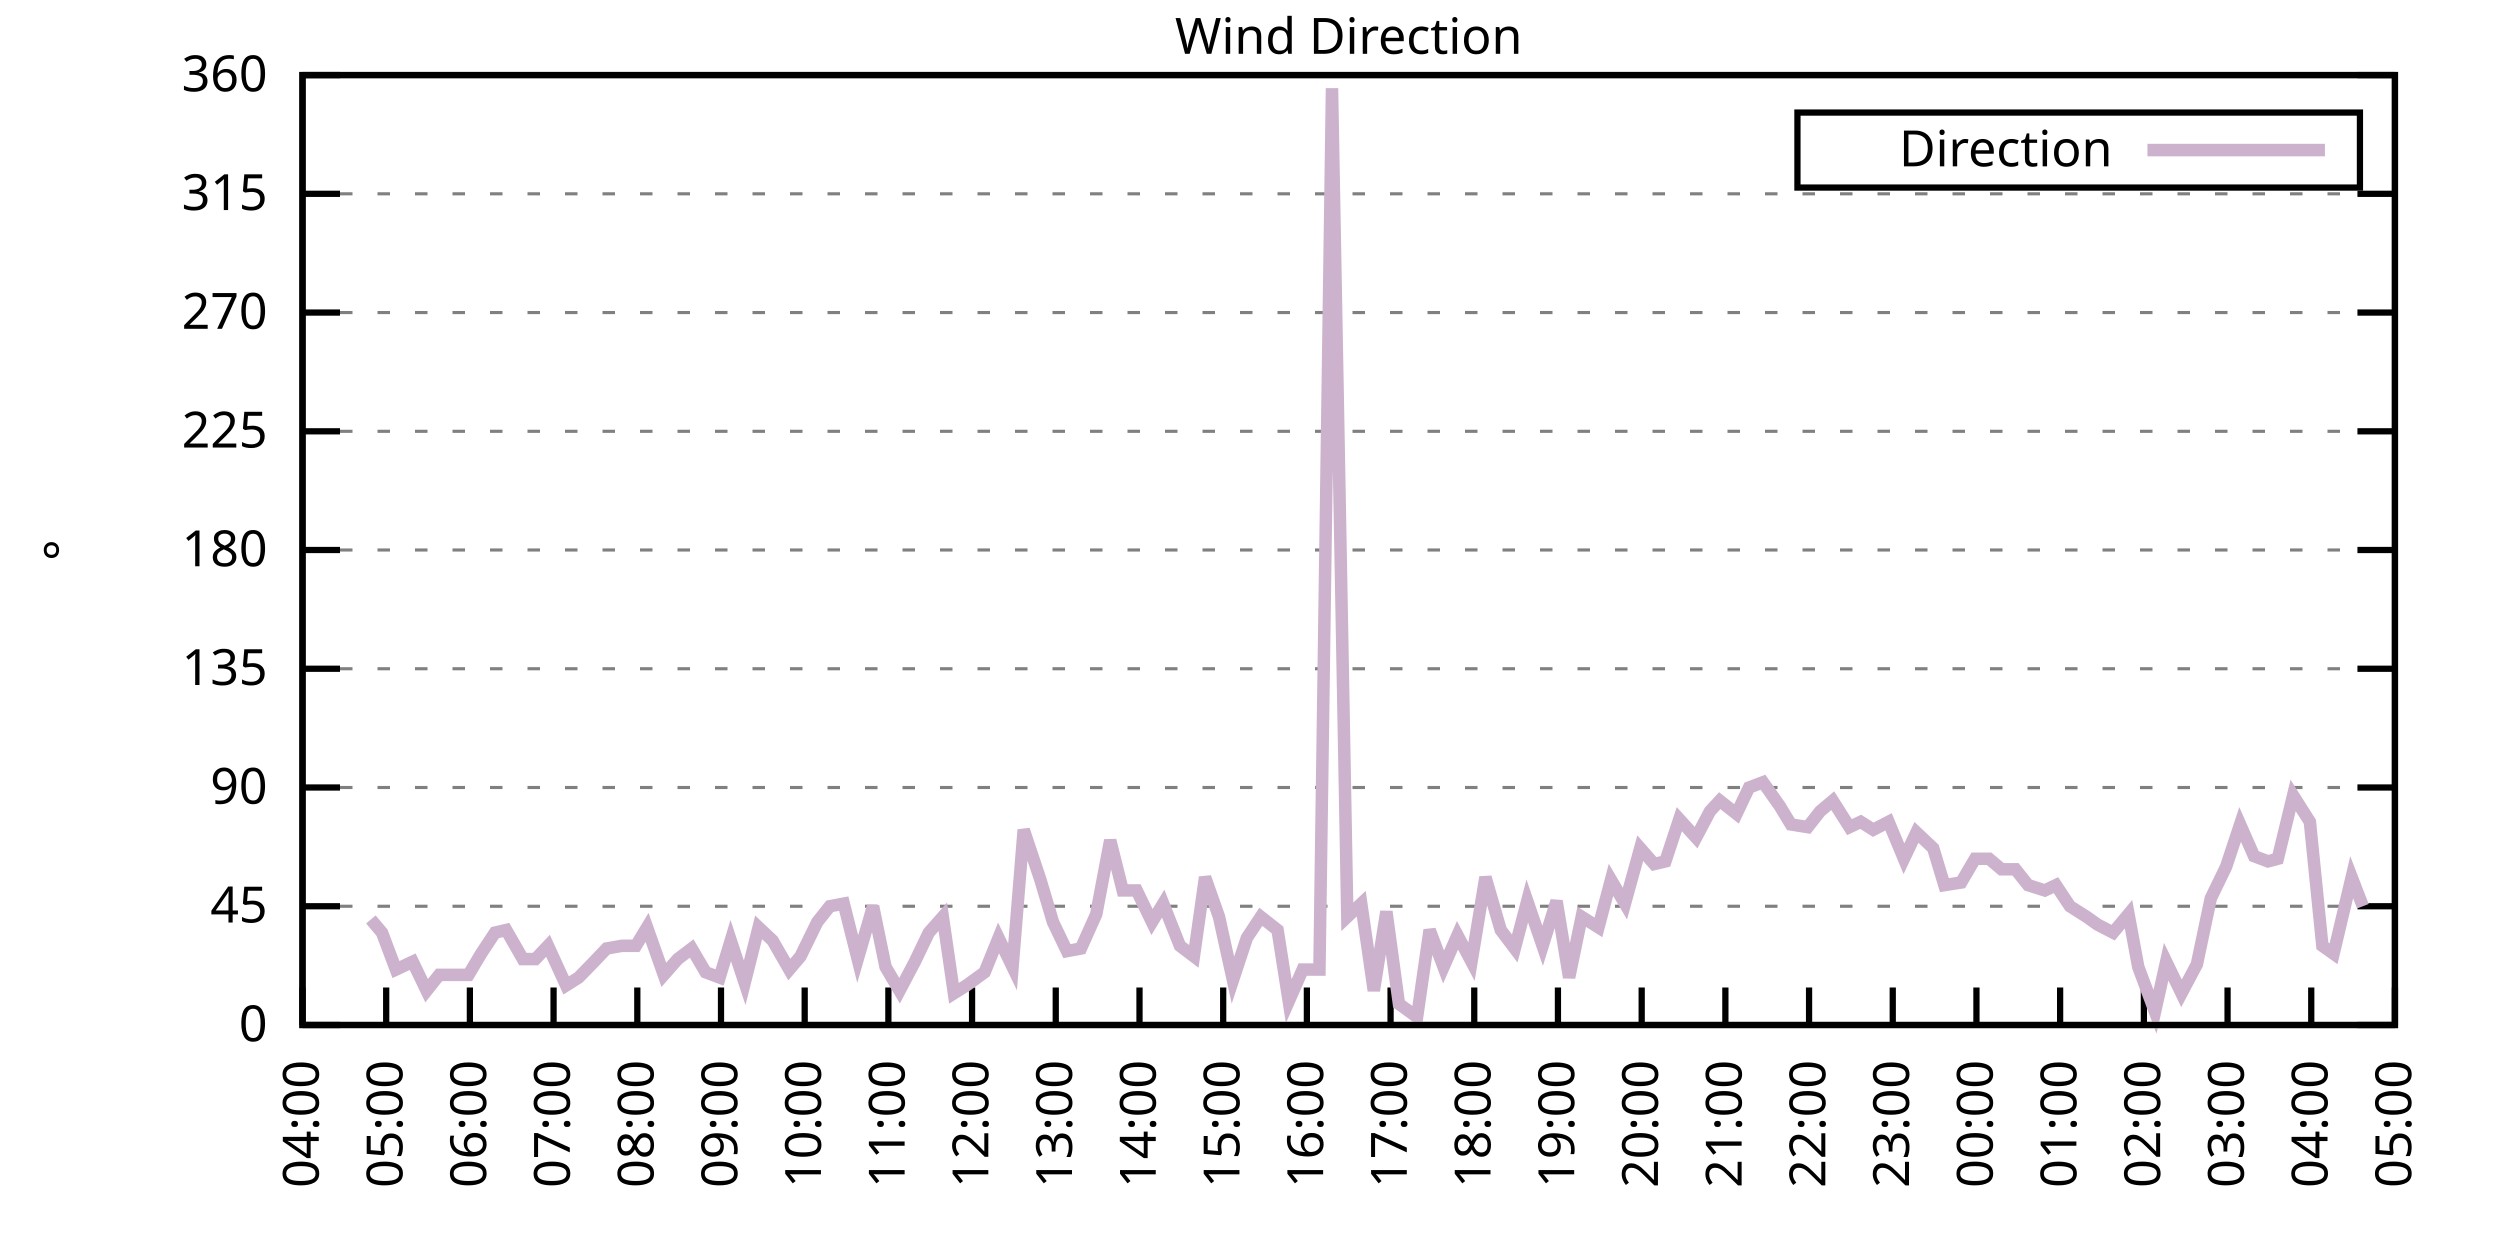
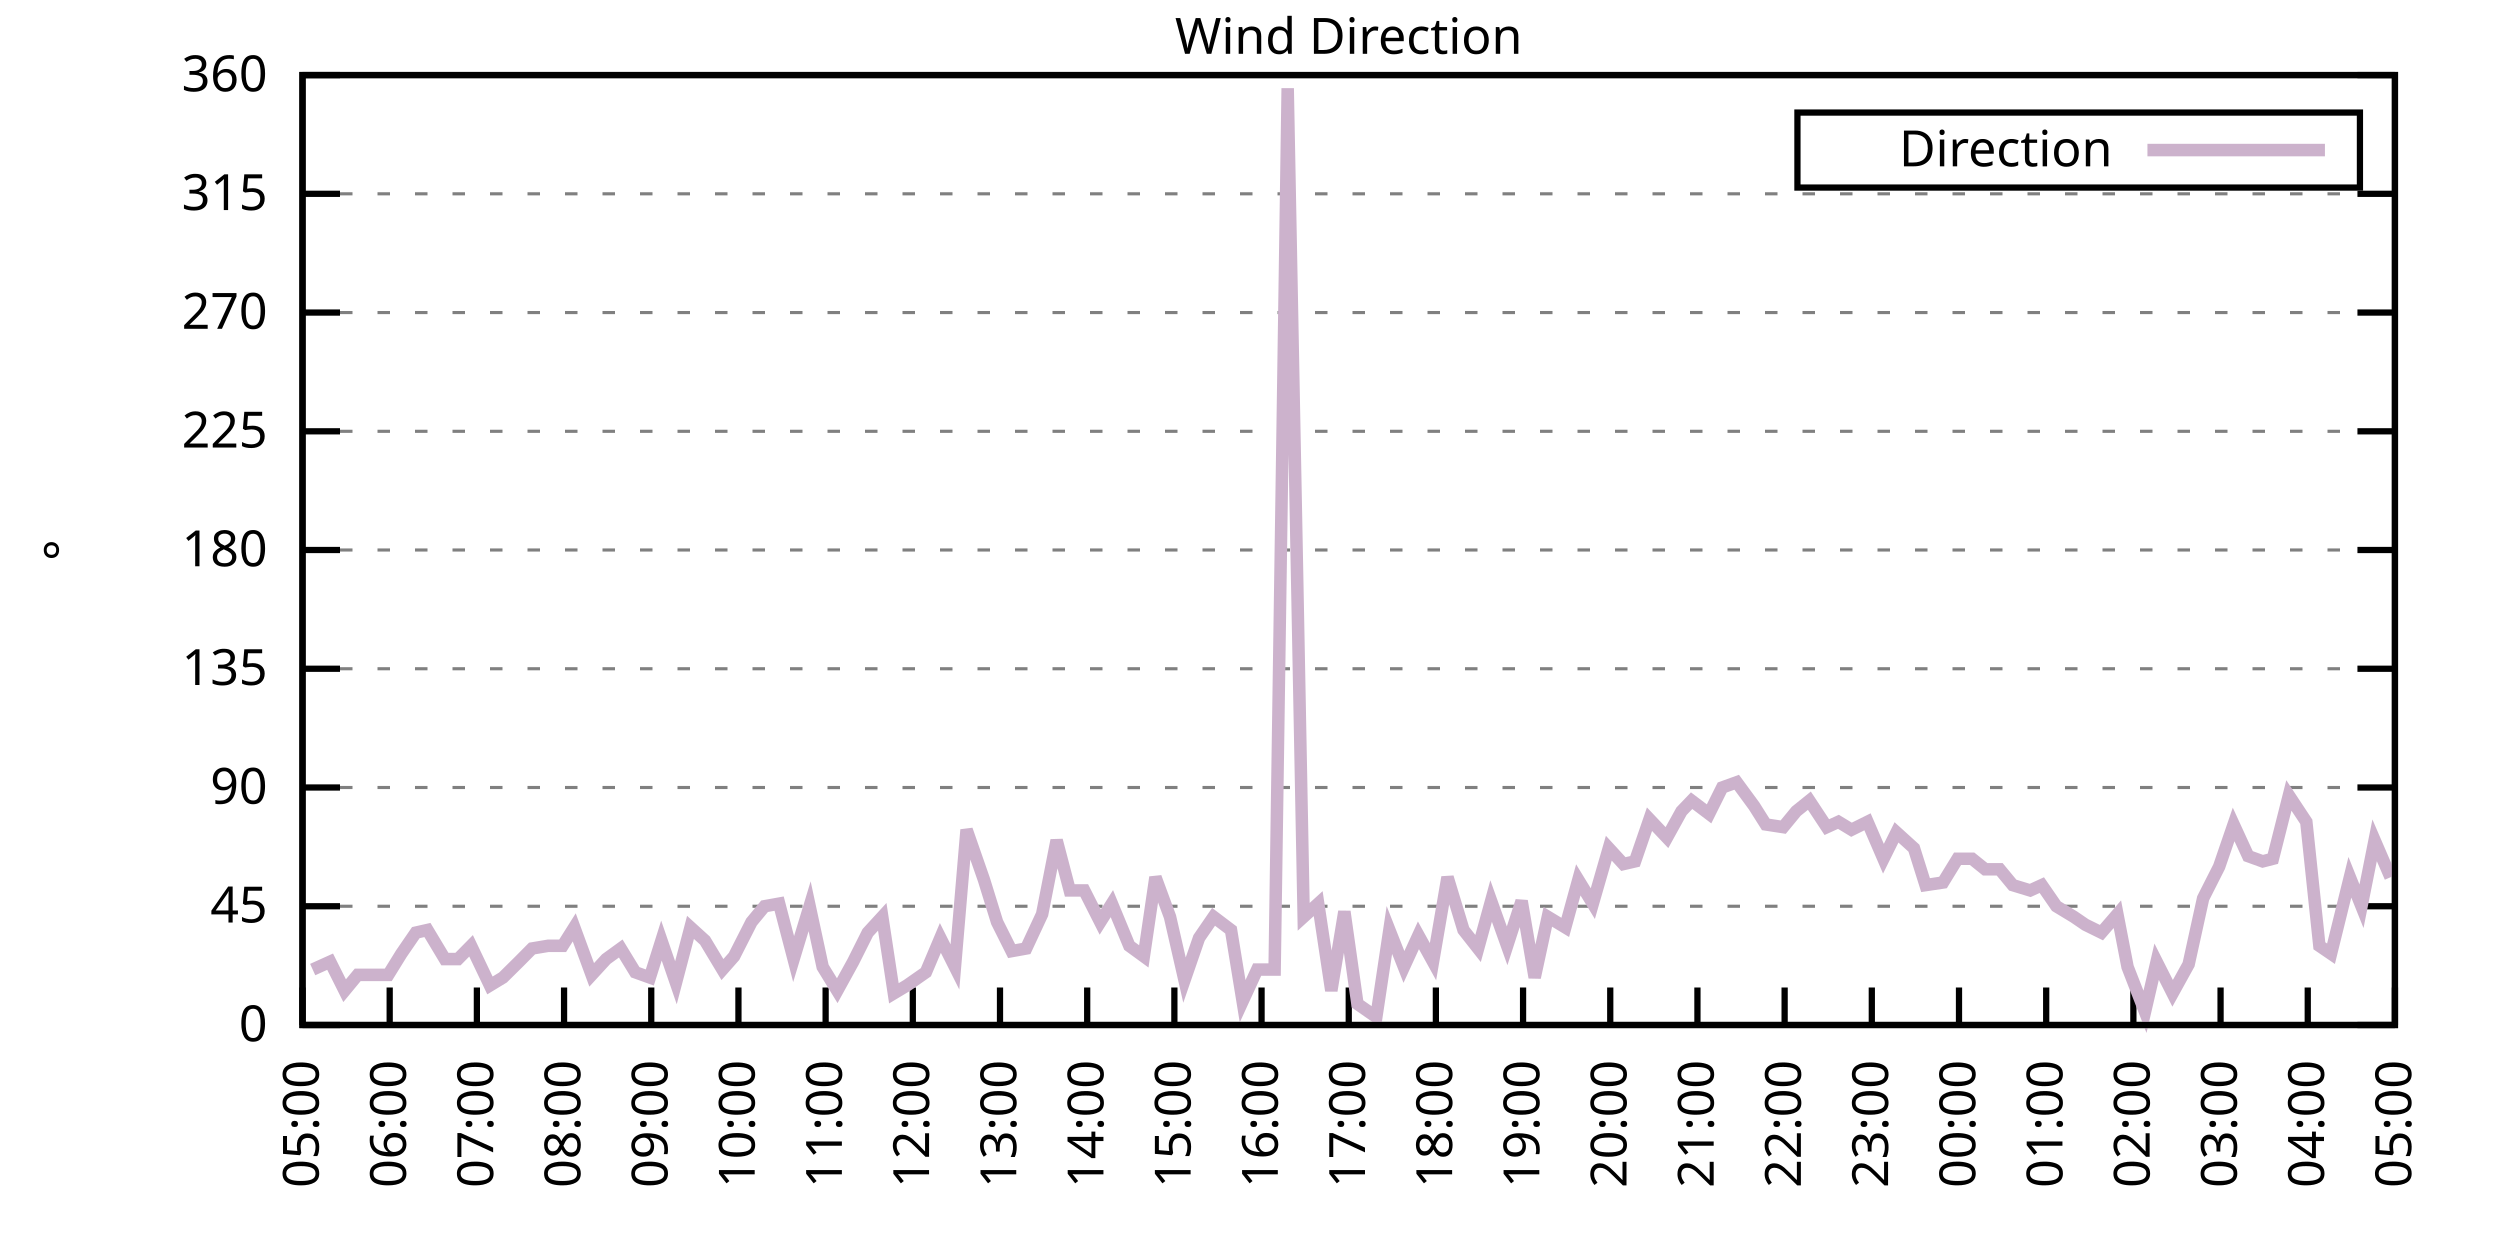
<svg xmlns="http://www.w3.org/2000/svg" xmlns:xlink="http://www.w3.org/1999/xlink" width="400" height="200" viewBox="0 0 400 200">
  <g id="gnuplot_canvas">
    <rect x="0" y="0" width="400" height="200" fill="none" />
    <defs>
      <circle id="gpDot" r="0.5" stroke-width="0.5" stroke="currentColor" />
      <path id="gpPt0" stroke-width="0.333" stroke="currentColor" d="M-1,0 h2 M0,-1 v2" />
      <path id="gpPt1" stroke-width="0.333" stroke="currentColor" d="M-1,-1 L1,1 M1,-1 L-1,1" />
      <path id="gpPt2" stroke-width="0.333" stroke="currentColor" d="M-1,0 L1,0 M0,-1 L0,1 M-1,-1 L1,1 M-1,1 L1,-1" />
      <rect id="gpPt3" stroke-width="0.333" stroke="currentColor" x="-1" y="-1" width="2" height="2" />
      <rect id="gpPt4" stroke-width="0.333" stroke="currentColor" fill="currentColor" x="-1" y="-1" width="2" height="2" />
      <circle id="gpPt5" stroke-width="0.333" stroke="currentColor" cx="0" cy="0" r="1" />
      <use xlink:href="#gpPt5" id="gpPt6" fill="currentColor" stroke="none" />
      <path id="gpPt7" stroke-width="0.333" stroke="currentColor" d="M0,-1.33 L-1.33,0.67 L1.33,0.67 z" />
      <use xlink:href="#gpPt7" id="gpPt8" fill="currentColor" stroke="none" />
      <use xlink:href="#gpPt7" id="gpPt9" stroke="currentColor" transform="rotate(180)" />
      <use xlink:href="#gpPt9" id="gpPt10" fill="currentColor" stroke="none" />
      <use xlink:href="#gpPt3" id="gpPt11" stroke="currentColor" transform="rotate(45)" />
      <use xlink:href="#gpPt11" id="gpPt12" fill="currentColor" stroke="none" />
      <path id="gpPt13" stroke-width="0.333" stroke="currentColor" d="M0,1.330 L1.265,0.411 L0.782,-1.067 L-0.782,-1.076 L-1.265,0.411 z" />
      <use xlink:href="#gpPt13" id="gpPt14" fill="currentColor" stroke="none" />
      <filter id="textbox" filterUnits="objectBoundingBox" x="0" y="0" height="1" width="1">
        <feFlood flood-color="white" flood-opacity="1" result="bgnd" />
        <feComposite in="SourceGraphic" in2="bgnd" operator="atop" />
      </filter>
      <filter id="greybox" filterUnits="objectBoundingBox" x="0" y="0" height="1" width="1">
        <feFlood flood-color="lightgrey" flood-opacity="1" result="grey" />
        <feComposite in="SourceGraphic" in2="grey" operator="atop" />
      </filter>
    </defs>
    <g fill="none" color="white" stroke="currentColor" stroke-width="1.00" stroke-linecap="butt" stroke-linejoin="miter">
</g>
    <g fill="none" color="black" stroke="currentColor" stroke-width="1.00" stroke-linecap="butt" stroke-linejoin="miter">
      <g stroke="none" shape-rendering="crispEdges">
        <polygon fill="rgb(255, 255, 255)" points="48.40,164.00 383.18,164.00 383.18,12.02 48.40,12.02 " />
      </g>
    </g>
    <g fill="none" color="black" stroke="currentColor" stroke-width="1.00" stroke-linecap="butt" stroke-linejoin="miter">
</g>
    <g fill="none" color="black" stroke="black" stroke-width="0.50" stroke-linecap="butt" stroke-linejoin="miter">
</g>
    <g fill="none" color="gray" stroke="currentColor" stroke-width="0.50" stroke-linecap="butt" stroke-linejoin="miter">
      <path stroke="gray" stroke-dasharray="2,4" class="gridline" d="M48.40,164.00 L383.19,164.00  " />
    </g>
    <g fill="none" color="gray" stroke="gray" stroke-width="1.00" stroke-linecap="butt" stroke-linejoin="miter">
</g>
    <g fill="none" color="black" stroke="currentColor" stroke-width="1.00" stroke-linecap="butt" stroke-linejoin="miter">
      <path stroke="black" d="M48.40,164.00 L54.40,164.00 M383.19,164.00 L377.19,164.00  " />
      <g transform="translate(42.80,166.60)" stroke="none" fill="black" font-family="Sans" font-size="8.00" text-anchor="end">
        <text>
          <tspan font-family="Sans"> 0</tspan>
        </text>
      </g>
    </g>
    <g fill="none" color="black" stroke="currentColor" stroke-width="1.00" stroke-linecap="butt" stroke-linejoin="miter">
</g>
    <g fill="none" color="black" stroke="black" stroke-width="0.50" stroke-linecap="butt" stroke-linejoin="miter">
</g>
    <g fill="none" color="gray" stroke="currentColor" stroke-width="0.50" stroke-linecap="butt" stroke-linejoin="miter">
      <path stroke="gray" stroke-dasharray="2,4" class="gridline" d="M48.40,145.00 L383.19,145.00  " />
    </g>
    <g fill="none" color="gray" stroke="gray" stroke-width="1.00" stroke-linecap="butt" stroke-linejoin="miter">
</g>
    <g fill="none" color="black" stroke="currentColor" stroke-width="1.00" stroke-linecap="butt" stroke-linejoin="miter">
      <path stroke="black" d="M48.40,145.00 L54.40,145.00 M383.19,145.00 L377.19,145.00  " />
      <g transform="translate(42.80,147.60)" stroke="none" fill="black" font-family="Sans" font-size="8.00" text-anchor="end">
        <text>
          <tspan font-family="Sans"> 45</tspan>
        </text>
      </g>
    </g>
    <g fill="none" color="black" stroke="currentColor" stroke-width="1.00" stroke-linecap="butt" stroke-linejoin="miter">
</g>
    <g fill="none" color="black" stroke="black" stroke-width="0.50" stroke-linecap="butt" stroke-linejoin="miter">
</g>
    <g fill="none" color="gray" stroke="currentColor" stroke-width="0.50" stroke-linecap="butt" stroke-linejoin="miter">
      <path stroke="gray" stroke-dasharray="2,4" class="gridline" d="M48.40,126.00 L383.19,126.00  " />
    </g>
    <g fill="none" color="gray" stroke="gray" stroke-width="1.00" stroke-linecap="butt" stroke-linejoin="miter">
</g>
    <g fill="none" color="black" stroke="currentColor" stroke-width="1.00" stroke-linecap="butt" stroke-linejoin="miter">
      <path stroke="black" d="M48.40,126.00 L54.40,126.00 M383.19,126.00 L377.19,126.00  " />
      <g transform="translate(42.80,128.60)" stroke="none" fill="black" font-family="Sans" font-size="8.00" text-anchor="end">
        <text>
          <tspan font-family="Sans"> 90</tspan>
        </text>
      </g>
    </g>
    <g fill="none" color="black" stroke="currentColor" stroke-width="1.00" stroke-linecap="butt" stroke-linejoin="miter">
</g>
    <g fill="none" color="black" stroke="black" stroke-width="0.50" stroke-linecap="butt" stroke-linejoin="miter">
</g>
    <g fill="none" color="gray" stroke="currentColor" stroke-width="0.50" stroke-linecap="butt" stroke-linejoin="miter">
      <path stroke="gray" stroke-dasharray="2,4" class="gridline" d="M48.40,107.00 L383.19,107.00  " />
    </g>
    <g fill="none" color="gray" stroke="gray" stroke-width="1.00" stroke-linecap="butt" stroke-linejoin="miter">
</g>
    <g fill="none" color="black" stroke="currentColor" stroke-width="1.00" stroke-linecap="butt" stroke-linejoin="miter">
      <path stroke="black" d="M48.40,107.00 L54.40,107.00 M383.19,107.00 L377.19,107.00  " />
      <g transform="translate(42.80,109.60)" stroke="none" fill="black" font-family="Sans" font-size="8.00" text-anchor="end">
        <text>
          <tspan font-family="Sans"> 135</tspan>
        </text>
      </g>
    </g>
    <g fill="none" color="black" stroke="currentColor" stroke-width="1.00" stroke-linecap="butt" stroke-linejoin="miter">
</g>
    <g fill="none" color="black" stroke="black" stroke-width="0.50" stroke-linecap="butt" stroke-linejoin="miter">
</g>
    <g fill="none" color="gray" stroke="currentColor" stroke-width="0.50" stroke-linecap="butt" stroke-linejoin="miter">
      <path stroke="gray" stroke-dasharray="2,4" class="gridline" d="M48.40,88.00 L383.19,88.00  " />
    </g>
    <g fill="none" color="gray" stroke="gray" stroke-width="1.00" stroke-linecap="butt" stroke-linejoin="miter">
</g>
    <g fill="none" color="black" stroke="currentColor" stroke-width="1.00" stroke-linecap="butt" stroke-linejoin="miter">
      <path stroke="black" d="M48.40,88.00 L54.40,88.00 M383.19,88.00 L377.19,88.00  " />
      <g transform="translate(42.80,90.60)" stroke="none" fill="black" font-family="Sans" font-size="8.00" text-anchor="end">
        <text>
          <tspan font-family="Sans"> 180</tspan>
        </text>
      </g>
    </g>
    <g fill="none" color="black" stroke="currentColor" stroke-width="1.00" stroke-linecap="butt" stroke-linejoin="miter">
</g>
    <g fill="none" color="black" stroke="black" stroke-width="0.50" stroke-linecap="butt" stroke-linejoin="miter">
</g>
    <g fill="none" color="gray" stroke="currentColor" stroke-width="0.50" stroke-linecap="butt" stroke-linejoin="miter">
      <path stroke="gray" stroke-dasharray="2,4" class="gridline" d="M48.40,69.01 L383.19,69.01  " />
    </g>
    <g fill="none" color="gray" stroke="gray" stroke-width="1.00" stroke-linecap="butt" stroke-linejoin="miter">
</g>
    <g fill="none" color="black" stroke="currentColor" stroke-width="1.00" stroke-linecap="butt" stroke-linejoin="miter">
      <path stroke="black" d="M48.40,69.01 L54.40,69.01 M383.19,69.01 L377.19,69.01  " />
      <g transform="translate(42.80,71.61)" stroke="none" fill="black" font-family="Sans" font-size="8.00" text-anchor="end">
        <text>
          <tspan font-family="Sans"> 225</tspan>
        </text>
      </g>
    </g>
    <g fill="none" color="black" stroke="currentColor" stroke-width="1.00" stroke-linecap="butt" stroke-linejoin="miter">
</g>
    <g fill="none" color="black" stroke="black" stroke-width="0.50" stroke-linecap="butt" stroke-linejoin="miter">
</g>
    <g fill="none" color="gray" stroke="currentColor" stroke-width="0.50" stroke-linecap="butt" stroke-linejoin="miter">
      <path stroke="gray" stroke-dasharray="2,4" class="gridline" d="M48.40,50.01 L383.19,50.01  " />
    </g>
    <g fill="none" color="gray" stroke="gray" stroke-width="1.00" stroke-linecap="butt" stroke-linejoin="miter">
</g>
    <g fill="none" color="black" stroke="currentColor" stroke-width="1.00" stroke-linecap="butt" stroke-linejoin="miter">
      <path stroke="black" d="M48.40,50.01 L54.40,50.01 M383.19,50.01 L377.19,50.01  " />
      <g transform="translate(42.80,52.61)" stroke="none" fill="black" font-family="Sans" font-size="8.00" text-anchor="end">
        <text>
          <tspan font-family="Sans"> 270</tspan>
        </text>
      </g>
    </g>
    <g fill="none" color="black" stroke="currentColor" stroke-width="1.00" stroke-linecap="butt" stroke-linejoin="miter">
</g>
    <g fill="none" color="black" stroke="black" stroke-width="0.50" stroke-linecap="butt" stroke-linejoin="miter">
</g>
    <g fill="none" color="gray" stroke="currentColor" stroke-width="0.50" stroke-linecap="butt" stroke-linejoin="miter">
      <path stroke="gray" stroke-dasharray="2,4" class="gridline" d="M48.40,31.01 L383.19,31.01  " />
    </g>
    <g fill="none" color="gray" stroke="gray" stroke-width="1.00" stroke-linecap="butt" stroke-linejoin="miter">
</g>
    <g fill="none" color="black" stroke="currentColor" stroke-width="1.00" stroke-linecap="butt" stroke-linejoin="miter">
      <path stroke="black" d="M48.40,31.01 L54.40,31.01 M383.19,31.01 L377.19,31.01  " />
      <g transform="translate(42.80,33.61)" stroke="none" fill="black" font-family="Sans" font-size="8.00" text-anchor="end">
        <text>
          <tspan font-family="Sans"> 315</tspan>
        </text>
      </g>
    </g>
    <g fill="none" color="black" stroke="currentColor" stroke-width="1.00" stroke-linecap="butt" stroke-linejoin="miter">
</g>
    <g fill="none" color="black" stroke="black" stroke-width="0.50" stroke-linecap="butt" stroke-linejoin="miter">
</g>
    <g fill="none" color="gray" stroke="currentColor" stroke-width="0.50" stroke-linecap="butt" stroke-linejoin="miter">
      <path stroke="gray" stroke-dasharray="2,4" class="gridline" d="M48.40,12.01 L383.19,12.01  " />
    </g>
    <g fill="none" color="gray" stroke="gray" stroke-width="1.00" stroke-linecap="butt" stroke-linejoin="miter">
</g>
    <g fill="none" color="black" stroke="currentColor" stroke-width="1.00" stroke-linecap="butt" stroke-linejoin="miter">
      <path stroke="black" d="M48.40,12.01 L54.40,12.01 M383.19,12.01 L377.19,12.01  " />
      <g transform="translate(42.80,14.61)" stroke="none" fill="black" font-family="Sans" font-size="8.00" text-anchor="end">
        <text>
          <tspan font-family="Sans"> 360</tspan>
        </text>
      </g>
    </g>
    <g fill="none" color="black" stroke="currentColor" stroke-width="1.00" stroke-linecap="butt" stroke-linejoin="miter">
      <path stroke="black" d="M48.40,164.00 L48.40,158.00  " />
      <g transform="translate(51.00,169.60) rotate(270.00)" stroke="none" fill="black" font-family="Sans" font-size="8.00" text-anchor="end">
        <text>
-           <tspan font-family="Sans">04:00</tspan>
-         </text>
-       </g>
-     </g>
-     <g fill="none" color="black" stroke="currentColor" stroke-width="1.00" stroke-linecap="butt" stroke-linejoin="miter">
-       <path stroke="black" d="M61.79,164.00 L61.79,158.00  " />
-       <g transform="translate(64.39,169.60) rotate(270.00)" stroke="none" fill="black" font-family="Sans" font-size="8.00" text-anchor="end">
-         <text>
          <tspan font-family="Sans">05:00</tspan>
        </text>
      </g>
    </g>
    <g fill="none" color="black" stroke="currentColor" stroke-width="1.00" stroke-linecap="butt" stroke-linejoin="miter">
-       <path stroke="black" d="M75.18,164.00 L75.18,158.00  " />
-       <g transform="translate(77.78,169.60) rotate(270.00)" stroke="none" fill="black" font-family="Sans" font-size="8.00" text-anchor="end">
+       <path stroke="black" d="M62.35,164.00 L62.35,158.00  " />
+       <g transform="translate(64.95,169.60) rotate(270.00)" stroke="none" fill="black" font-family="Sans" font-size="8.00" text-anchor="end">
        <text>
          <tspan font-family="Sans">06:00</tspan>
        </text>
      </g>
    </g>
    <g fill="none" color="black" stroke="currentColor" stroke-width="1.00" stroke-linecap="butt" stroke-linejoin="miter">
-       <path stroke="black" d="M88.57,164.00 L88.57,158.00  " />
-       <g transform="translate(91.17,169.60) rotate(270.00)" stroke="none" fill="black" font-family="Sans" font-size="8.00" text-anchor="end">
+       <path stroke="black" d="M76.30,164.00 L76.30,158.00  " />
+       <g transform="translate(78.90,169.60) rotate(270.00)" stroke="none" fill="black" font-family="Sans" font-size="8.00" text-anchor="end">
        <text>
          <tspan font-family="Sans">07:00</tspan>
        </text>
      </g>
    </g>
    <g fill="none" color="black" stroke="currentColor" stroke-width="1.00" stroke-linecap="butt" stroke-linejoin="miter">
-       <path stroke="black" d="M101.97,164.00 L101.97,158.00  " />
-       <g transform="translate(104.57,169.60) rotate(270.00)" stroke="none" fill="black" font-family="Sans" font-size="8.00" text-anchor="end">
+       <path stroke="black" d="M90.25,164.00 L90.25,158.00  " />
+       <g transform="translate(92.85,169.60) rotate(270.00)" stroke="none" fill="black" font-family="Sans" font-size="8.00" text-anchor="end">
        <text>
          <tspan font-family="Sans">08:00</tspan>
        </text>
      </g>
    </g>
    <g fill="none" color="black" stroke="currentColor" stroke-width="1.00" stroke-linecap="butt" stroke-linejoin="miter">
-       <path stroke="black" d="M115.36,164.00 L115.36,158.00  " />
-       <g transform="translate(117.96,169.60) rotate(270.00)" stroke="none" fill="black" font-family="Sans" font-size="8.00" text-anchor="end">
+       <path stroke="black" d="M104.20,164.00 L104.20,158.00  " />
+       <g transform="translate(106.80,169.60) rotate(270.00)" stroke="none" fill="black" font-family="Sans" font-size="8.00" text-anchor="end">
        <text>
          <tspan font-family="Sans">09:00</tspan>
        </text>
      </g>
    </g>
    <g fill="none" color="black" stroke="currentColor" stroke-width="1.00" stroke-linecap="butt" stroke-linejoin="miter">
-       <path stroke="black" d="M128.75,164.00 L128.75,158.00  " />
-       <g transform="translate(131.35,169.60) rotate(270.00)" stroke="none" fill="black" font-family="Sans" font-size="8.00" text-anchor="end">
+       <path stroke="black" d="M118.15,164.00 L118.15,158.00  " />
+       <g transform="translate(120.75,169.60) rotate(270.00)" stroke="none" fill="black" font-family="Sans" font-size="8.00" text-anchor="end">
        <text>
          <tspan font-family="Sans">10:00</tspan>
        </text>
      </g>
    </g>
    <g fill="none" color="black" stroke="currentColor" stroke-width="1.00" stroke-linecap="butt" stroke-linejoin="miter">
-       <path stroke="black" d="M142.14,164.00 L142.14,158.00  " />
-       <g transform="translate(144.74,169.60) rotate(270.00)" stroke="none" fill="black" font-family="Sans" font-size="8.00" text-anchor="end">
+       <path stroke="black" d="M132.10,164.00 L132.10,158.00  " />
+       <g transform="translate(134.70,169.60) rotate(270.00)" stroke="none" fill="black" font-family="Sans" font-size="8.00" text-anchor="end">
        <text>
          <tspan font-family="Sans">11:00</tspan>
        </text>
      </g>
    </g>
    <g fill="none" color="black" stroke="currentColor" stroke-width="1.00" stroke-linecap="butt" stroke-linejoin="miter">
-       <path stroke="black" d="M155.53,164.00 L155.53,158.00  " />
-       <g transform="translate(158.13,169.60) rotate(270.00)" stroke="none" fill="black" font-family="Sans" font-size="8.00" text-anchor="end">
+       <path stroke="black" d="M146.05,164.00 L146.05,158.00  " />
+       <g transform="translate(148.65,169.60) rotate(270.00)" stroke="none" fill="black" font-family="Sans" font-size="8.00" text-anchor="end">
        <text>
          <tspan font-family="Sans">12:00</tspan>
        </text>
      </g>
    </g>
    <g fill="none" color="black" stroke="currentColor" stroke-width="1.00" stroke-linecap="butt" stroke-linejoin="miter">
-       <path stroke="black" d="M168.92,164.00 L168.92,158.00  " />
-       <g transform="translate(171.52,169.60) rotate(270.00)" stroke="none" fill="black" font-family="Sans" font-size="8.00" text-anchor="end">
+       <path stroke="black" d="M160.00,164.00 L160.00,158.00  " />
+       <g transform="translate(162.60,169.60) rotate(270.00)" stroke="none" fill="black" font-family="Sans" font-size="8.00" text-anchor="end">
        <text>
          <tspan font-family="Sans">13:00</tspan>
        </text>
      </g>
    </g>
    <g fill="none" color="black" stroke="currentColor" stroke-width="1.00" stroke-linecap="butt" stroke-linejoin="miter">
-       <path stroke="black" d="M182.32,164.00 L182.32,158.00  " />
-       <g transform="translate(184.92,169.60) rotate(270.00)" stroke="none" fill="black" font-family="Sans" font-size="8.00" text-anchor="end">
+       <path stroke="black" d="M173.95,164.00 L173.95,158.00  " />
+       <g transform="translate(176.55,169.60) rotate(270.00)" stroke="none" fill="black" font-family="Sans" font-size="8.00" text-anchor="end">
        <text>
          <tspan font-family="Sans">14:00</tspan>
        </text>
      </g>
    </g>
    <g fill="none" color="black" stroke="currentColor" stroke-width="1.00" stroke-linecap="butt" stroke-linejoin="miter">
-       <path stroke="black" d="M195.71,164.00 L195.71,158.00  " />
-       <g transform="translate(198.31,169.60) rotate(270.00)" stroke="none" fill="black" font-family="Sans" font-size="8.00" text-anchor="end">
+       <path stroke="black" d="M187.90,164.00 L187.90,158.00  " />
+       <g transform="translate(190.50,169.60) rotate(270.00)" stroke="none" fill="black" font-family="Sans" font-size="8.00" text-anchor="end">
        <text>
          <tspan font-family="Sans">15:00</tspan>
        </text>
      </g>
    </g>
    <g fill="none" color="black" stroke="currentColor" stroke-width="1.00" stroke-linecap="butt" stroke-linejoin="miter">
-       <path stroke="black" d="M209.10,164.00 L209.10,158.00  " />
-       <g transform="translate(211.70,169.60) rotate(270.00)" stroke="none" fill="black" font-family="Sans" font-size="8.00" text-anchor="end">
+       <path stroke="black" d="M201.85,164.00 L201.85,158.00  " />
+       <g transform="translate(204.45,169.60) rotate(270.00)" stroke="none" fill="black" font-family="Sans" font-size="8.00" text-anchor="end">
        <text>
          <tspan font-family="Sans">16:00</tspan>
        </text>
      </g>
    </g>
    <g fill="none" color="black" stroke="currentColor" stroke-width="1.00" stroke-linecap="butt" stroke-linejoin="miter">
-       <path stroke="black" d="M222.49,164.00 L222.49,158.00  " />
-       <g transform="translate(225.09,169.60) rotate(270.00)" stroke="none" fill="black" font-family="Sans" font-size="8.00" text-anchor="end">
+       <path stroke="black" d="M215.80,164.00 L215.80,158.00  " />
+       <g transform="translate(218.40,169.60) rotate(270.00)" stroke="none" fill="black" font-family="Sans" font-size="8.00" text-anchor="end">
        <text>
          <tspan font-family="Sans">17:00</tspan>
        </text>
      </g>
    </g>
    <g fill="none" color="black" stroke="currentColor" stroke-width="1.00" stroke-linecap="butt" stroke-linejoin="miter">
-       <path stroke="black" d="M235.88,164.00 L235.88,158.00  " />
-       <g transform="translate(238.48,169.60) rotate(270.00)" stroke="none" fill="black" font-family="Sans" font-size="8.00" text-anchor="end">
+       <path stroke="black" d="M229.74,164.00 L229.74,158.00  " />
+       <g transform="translate(232.34,169.60) rotate(270.00)" stroke="none" fill="black" font-family="Sans" font-size="8.00" text-anchor="end">
        <text>
          <tspan font-family="Sans">18:00</tspan>
        </text>
      </g>
    </g>
    <g fill="none" color="black" stroke="currentColor" stroke-width="1.00" stroke-linecap="butt" stroke-linejoin="miter">
-       <path stroke="black" d="M249.27,164.00 L249.27,158.00  " />
-       <g transform="translate(251.87,169.60) rotate(270.00)" stroke="none" fill="black" font-family="Sans" font-size="8.00" text-anchor="end">
+       <path stroke="black" d="M243.69,164.00 L243.69,158.00  " />
+       <g transform="translate(246.29,169.60) rotate(270.00)" stroke="none" fill="black" font-family="Sans" font-size="8.00" text-anchor="end">
        <text>
          <tspan font-family="Sans">19:00</tspan>
        </text>
      </g>
    </g>
    <g fill="none" color="black" stroke="currentColor" stroke-width="1.00" stroke-linecap="butt" stroke-linejoin="miter">
-       <path stroke="black" d="M262.67,164.00 L262.67,158.00  " />
-       <g transform="translate(265.27,169.60) rotate(270.00)" stroke="none" fill="black" font-family="Sans" font-size="8.00" text-anchor="end">
+       <path stroke="black" d="M257.64,164.00 L257.64,158.00  " />
+       <g transform="translate(260.24,169.60) rotate(270.00)" stroke="none" fill="black" font-family="Sans" font-size="8.00" text-anchor="end">
        <text>
          <tspan font-family="Sans">20:00</tspan>
        </text>
      </g>
    </g>
    <g fill="none" color="black" stroke="currentColor" stroke-width="1.00" stroke-linecap="butt" stroke-linejoin="miter">
-       <path stroke="black" d="M276.06,164.00 L276.06,158.00  " />
-       <g transform="translate(278.66,169.60) rotate(270.00)" stroke="none" fill="black" font-family="Sans" font-size="8.00" text-anchor="end">
+       <path stroke="black" d="M271.59,164.00 L271.59,158.00  " />
+       <g transform="translate(274.19,169.60) rotate(270.00)" stroke="none" fill="black" font-family="Sans" font-size="8.00" text-anchor="end">
        <text>
          <tspan font-family="Sans">21:00</tspan>
        </text>
      </g>
    </g>
    <g fill="none" color="black" stroke="currentColor" stroke-width="1.00" stroke-linecap="butt" stroke-linejoin="miter">
-       <path stroke="black" d="M289.45,164.00 L289.45,158.00  " />
-       <g transform="translate(292.05,169.60) rotate(270.00)" stroke="none" fill="black" font-family="Sans" font-size="8.00" text-anchor="end">
+       <path stroke="black" d="M285.54,164.00 L285.54,158.00  " />
+       <g transform="translate(288.14,169.60) rotate(270.00)" stroke="none" fill="black" font-family="Sans" font-size="8.00" text-anchor="end">
        <text>
          <tspan font-family="Sans">22:00</tspan>
        </text>
      </g>
    </g>
    <g fill="none" color="black" stroke="currentColor" stroke-width="1.00" stroke-linecap="butt" stroke-linejoin="miter">
-       <path stroke="black" d="M302.84,164.00 L302.84,158.00  " />
-       <g transform="translate(305.44,169.60) rotate(270.00)" stroke="none" fill="black" font-family="Sans" font-size="8.00" text-anchor="end">
+       <path stroke="black" d="M299.49,164.00 L299.49,158.00  " />
+       <g transform="translate(302.09,169.60) rotate(270.00)" stroke="none" fill="black" font-family="Sans" font-size="8.00" text-anchor="end">
        <text>
          <tspan font-family="Sans">23:00</tspan>
        </text>
      </g>
    </g>
    <g fill="none" color="black" stroke="currentColor" stroke-width="1.00" stroke-linecap="butt" stroke-linejoin="miter">
-       <path stroke="black" d="M316.23,164.00 L316.23,158.00  " />
-       <g transform="translate(318.83,169.60) rotate(270.00)" stroke="none" fill="black" font-family="Sans" font-size="8.00" text-anchor="end">
+       <path stroke="black" d="M313.44,164.00 L313.44,158.00  " />
+       <g transform="translate(316.04,169.60) rotate(270.00)" stroke="none" fill="black" font-family="Sans" font-size="8.00" text-anchor="end">
        <text>
          <tspan font-family="Sans">00:00</tspan>
        </text>
      </g>
    </g>
    <g fill="none" color="black" stroke="currentColor" stroke-width="1.00" stroke-linecap="butt" stroke-linejoin="miter">
-       <path stroke="black" d="M329.62,164.00 L329.62,158.00  " />
-       <g transform="translate(332.22,169.60) rotate(270.00)" stroke="none" fill="black" font-family="Sans" font-size="8.00" text-anchor="end">
+       <path stroke="black" d="M327.39,164.00 L327.39,158.00  " />
+       <g transform="translate(329.99,169.60) rotate(270.00)" stroke="none" fill="black" font-family="Sans" font-size="8.00" text-anchor="end">
        <text>
          <tspan font-family="Sans">01:00</tspan>
        </text>
      </g>
    </g>
    <g fill="none" color="black" stroke="currentColor" stroke-width="1.00" stroke-linecap="butt" stroke-linejoin="miter">
-       <path stroke="black" d="M343.02,164.00 L343.02,158.00  " />
-       <g transform="translate(345.62,169.60) rotate(270.00)" stroke="none" fill="black" font-family="Sans" font-size="8.00" text-anchor="end">
+       <path stroke="black" d="M341.34,164.00 L341.34,158.00  " />
+       <g transform="translate(343.94,169.60) rotate(270.00)" stroke="none" fill="black" font-family="Sans" font-size="8.00" text-anchor="end">
        <text>
          <tspan font-family="Sans">02:00</tspan>
        </text>
      </g>
    </g>
    <g fill="none" color="black" stroke="currentColor" stroke-width="1.00" stroke-linecap="butt" stroke-linejoin="miter">
-       <path stroke="black" d="M356.41,164.00 L356.41,158.00  " />
-       <g transform="translate(359.01,169.60) rotate(270.00)" stroke="none" fill="black" font-family="Sans" font-size="8.00" text-anchor="end">
+       <path stroke="black" d="M355.29,164.00 L355.29,158.00  " />
+       <g transform="translate(357.89,169.60) rotate(270.00)" stroke="none" fill="black" font-family="Sans" font-size="8.00" text-anchor="end">
        <text>
          <tspan font-family="Sans">03:00</tspan>
        </text>
      </g>
    </g>
    <g fill="none" color="black" stroke="currentColor" stroke-width="1.00" stroke-linecap="butt" stroke-linejoin="miter">
-       <path stroke="black" d="M369.80,164.00 L369.80,158.00  " />
-       <g transform="translate(372.40,169.60) rotate(270.00)" stroke="none" fill="black" font-family="Sans" font-size="8.00" text-anchor="end">
+       <path stroke="black" d="M369.24,164.00 L369.24,158.00  " />
+       <g transform="translate(371.84,169.60) rotate(270.00)" stroke="none" fill="black" font-family="Sans" font-size="8.00" text-anchor="end">
        <text>
          <tspan font-family="Sans">04:00</tspan>
        </text>
      </g>
    </g>
    <g fill="none" color="black" stroke="currentColor" stroke-width="1.00" stroke-linecap="butt" stroke-linejoin="miter">
      <path stroke="black" d="M383.19,164.00 L383.19,158.00  " />
      <g transform="translate(385.79,169.60) rotate(270.00)" stroke="none" fill="black" font-family="Sans" font-size="8.00" text-anchor="end">
        <text>
          <tspan font-family="Sans">05:00</tspan>
        </text>
      </g>
    </g>
    <g fill="none" color="black" stroke="currentColor" stroke-width="1.00" stroke-linecap="butt" stroke-linejoin="miter">
</g>
    <g fill="none" color="black" stroke="currentColor" stroke-width="1.00" stroke-linecap="butt" stroke-linejoin="miter">
      <path stroke="black" d="M48.40,12.01 L48.40,164.00 L383.19,164.00 L383.19,12.01 L48.40,12.01 Z  " />
    </g>
    <g fill="none" color="black" stroke="currentColor" stroke-width="1.00" stroke-linecap="butt" stroke-linejoin="miter">
</g>
    <g fill="none" color="black" stroke="currentColor" stroke-width="1.00" stroke-linecap="butt" stroke-linejoin="miter">
      <path stroke="black" d="M287.59,30.01 L287.59,18.01 L377.59,18.01 L377.59,30.01 L287.59,30.01 Z  " />
    </g>
    <g id="Wind_direction_plot_1">
      <g fill="none" color="white" stroke="black" stroke-width="2.00" stroke-linecap="butt" stroke-linejoin="miter">
</g>
      <g fill="none" color="black" stroke="currentColor" stroke-width="2.00" stroke-linecap="butt" stroke-linejoin="miter">
        <g transform="translate(337.99,26.61)" stroke="none" fill="black" font-family="Sans" font-size="8.00" text-anchor="end">
          <text>
            <tspan font-family="Sans">Direction</tspan>
          </text>
        </g>
      </g>
      <g fill="none" color="black" stroke="currentColor" stroke-width="2.00" stroke-linecap="butt" stroke-linejoin="miter">
-         <path stroke="rgb(204, 178, 204)" d="M343.59,24.01 L371.99,24.01 M59.34,147.11 L61.12,149.22 L63.35,155.13 L66.03,153.87 L68.26,158.51 L70.27,155.98   L72.28,155.98 L74.96,155.98 L76.97,152.60 L79.20,149.22 L80.99,148.80 L83.66,153.45 L85.67,153.45 L87.68,151.33   L90.58,157.67 L92.59,156.40 L95.05,153.87 L97.06,151.76 L99.51,151.33 L101.74,151.33 L103.53,148.38 L106.21,155.98   L108.44,153.45 L110.67,151.76 L112.90,155.56 L115.13,156.40 L116.92,150.49 L119.15,157.24 L121.38,148.38 L123.62,150.49   L126.29,155.13 L128.08,153.02 L130.76,147.53 L132.77,145.00 L135.00,144.58 L137.23,153.45 L139.69,145.00 L141.69,154.71   L143.93,158.51 L146.38,153.87 L148.61,149.22 L150.85,146.69 L152.63,158.93 L154.64,157.67 L157.54,155.56 L159.77,150.07   L162.01,154.71 L163.79,132.76 L166.47,140.78 L168.48,147.53 L170.71,152.18 L172.94,151.76 L175.40,146.27 L177.63,134.45   L179.64,142.47 L181.87,142.47 L184.32,147.53 L186.11,144.58 L188.79,151.33 L191.02,153.02 L192.81,140.36 L195.04,146.69   L197.27,156.82 L199.50,150.07 L201.73,146.69 L204.41,148.80 L206.20,160.20 L208.43,155.13 L211.11,155.13 L213.12,14.12   L215.57,146.69 L217.80,144.58 L219.81,158.51 L221.82,145.85 L223.83,160.62 L226.73,162.73 L228.74,148.80 L230.97,154.71   L233.20,149.65 L235.44,153.87 L237.67,140.36 L240.12,148.80 L242.36,151.76 L244.36,144.16 L246.82,151.33 L249.05,144.16   L251.06,156.40 L253.07,146.69 L255.75,148.38 L257.76,140.78 L259.99,144.58 L262.44,135.71 L264.67,138.25 L266.46,137.82   L268.69,131.07 L271.37,134.02 L273.60,129.80 L275.16,128.11 L277.84,130.22 L279.85,126.00 L282.08,125.16 L284.76,128.96   L286.55,131.91 L289.23,132.34 L291.23,129.80 L293.24,128.11 L295.92,132.34 L297.71,131.49 L299.72,132.76 L302.17,131.49   L304.63,137.40 L306.63,133.18 L309.31,135.71 L311.10,141.62 L313.78,141.20 L316.01,137.40 L318.24,137.40 L320.25,139.09   L322.48,139.09 L324.49,141.62 L327.17,142.47 L328.95,141.62 L331.19,145.00 L333.86,146.69 L335.65,147.96 L338.10,149.22   L340.56,146.27 L342.12,154.71 L344.80,161.89 L346.59,153.87 L349.04,158.93 L351.50,154.29 L353.73,143.73 L356.18,138.67   L358.42,131.91 L360.65,136.98 L362.88,137.82 L364.44,137.40 L366.90,127.27 L369.58,131.49 L371.58,151.33 L373.37,152.60   L376.27,140.36 L378.06,145.00  " />
+         <path stroke="rgb(204, 178, 204)" d="M343.59,24.01 L371.99,24.01 M50.03,155.13 L52.82,153.87 L55.14,158.51 L57.23,155.98 L59.33,155.98 L62.12,155.98   L64.21,152.60 L66.53,149.22 L68.39,148.80 L71.18,153.45 L73.28,153.45 L75.37,151.33 L78.39,157.67 L80.48,156.40   L83.04,153.87 L85.13,151.76 L87.69,151.33 L90.02,151.33 L91.88,148.38 L94.67,155.98 L96.99,153.45 L99.32,151.76   L101.64,155.56 L103.97,156.40 L105.83,150.49 L108.15,157.24 L110.48,148.38 L112.80,150.49 L115.59,155.13 L117.45,153.02   L120.24,147.53 L122.33,145.00 L124.66,144.58 L126.98,153.45 L129.54,145.00 L131.63,154.71 L133.96,158.51 L136.51,153.87   L138.84,149.22 L141.16,146.69 L143.02,158.93 L145.12,157.67 L148.14,155.56 L150.46,150.07 L152.79,154.71 L154.65,132.76   L157.44,140.78 L159.53,147.53 L161.86,152.18 L164.18,151.76 L166.74,146.27 L169.06,134.45 L171.16,142.47 L173.48,142.47   L176.04,147.53 L177.90,144.58 L180.69,151.33 L183.01,153.02 L184.87,140.36 L187.20,146.69 L189.52,156.82 L191.85,150.07   L194.17,146.69 L196.96,148.80 L198.82,160.20 L201.15,155.13 L203.94,155.13 L206.03,14.12 L208.59,146.69 L210.91,144.58   L213.01,158.51 L215.10,145.85 L217.19,160.62 L220.21,162.73 L222.30,148.80 L224.63,154.71 L226.95,149.65 L229.28,153.87   L231.60,140.36 L234.16,148.80 L236.49,151.76 L238.58,144.16 L241.14,151.33 L243.46,144.16 L245.55,156.40 L247.65,146.69   L250.44,148.38 L252.53,140.78 L254.85,144.58 L257.41,135.71 L259.74,138.25 L261.60,137.82 L263.92,131.07 L266.71,134.02   L269.04,129.80 L270.66,128.11 L273.45,130.22 L275.55,126.00 L277.87,125.16 L280.66,128.96 L282.52,131.91 L285.31,132.34   L287.40,129.80 L289.50,128.11 L292.29,132.34 L294.15,131.49 L296.24,132.76 L298.80,131.49 L301.35,137.40 L303.44,133.18   L306.23,135.71 L308.09,141.62 L310.88,141.20 L313.21,137.40 L315.53,137.40 L317.63,139.09 L319.95,139.09 L322.04,141.62   L324.83,142.47 L326.69,141.62 L329.02,145.00 L331.81,146.69 L333.67,147.96 L336.23,149.22 L338.78,146.27 L340.41,154.71   L343.20,161.89 L345.06,153.87 L347.62,158.93 L350.18,154.29 L352.50,143.73 L355.06,138.67 L357.38,131.91 L359.71,136.98   L362.03,137.82 L363.66,137.40 L366.22,127.27 L369.01,131.49 L371.10,151.33 L372.96,152.60 L375.98,140.36 L377.84,145.00   L379.94,134.45 L382.49,140.36  " />
      </g>
    </g>
    <g fill="none" color="black" stroke="currentColor" stroke-width="2.00" stroke-linecap="butt" stroke-linejoin="miter">
</g>
    <g fill="none" color="black" stroke="black" stroke-width="1.00" stroke-linecap="butt" stroke-linejoin="miter">
</g>
    <g fill="none" color="black" stroke="currentColor" stroke-width="1.00" stroke-linecap="butt" stroke-linejoin="miter">
      <path stroke="black" d="M48.40,12.01 L48.40,164.00 L383.19,164.00 L383.19,12.01 L48.40,12.01 Z  " />
      <g transform="translate(12.80,88.01) rotate(270.00)" stroke="none" fill="black" font-family="Sans" font-size="8.00" text-anchor="middle">
        <text>
          <tspan font-family="Sans">°</tspan>
        </text>
      </g>
    </g>
    <g fill="none" color="black" stroke="currentColor" stroke-width="1.00" stroke-linecap="butt" stroke-linejoin="miter">
</g>
    <g fill="none" color="black" stroke="currentColor" stroke-width="1.00" stroke-linecap="butt" stroke-linejoin="miter">
      <g transform="translate(215.79,8.61)" stroke="none" fill="black" font-family="Sans" font-size="8.00" text-anchor="middle">
        <text>
          <tspan font-family="Sans">Wind Direction</tspan>
        </text>
      </g>
    </g>
    <g fill="none" color="black" stroke="currentColor" stroke-width="1.00" stroke-linecap="butt" stroke-linejoin="miter">
</g>
  </g>
</svg>
